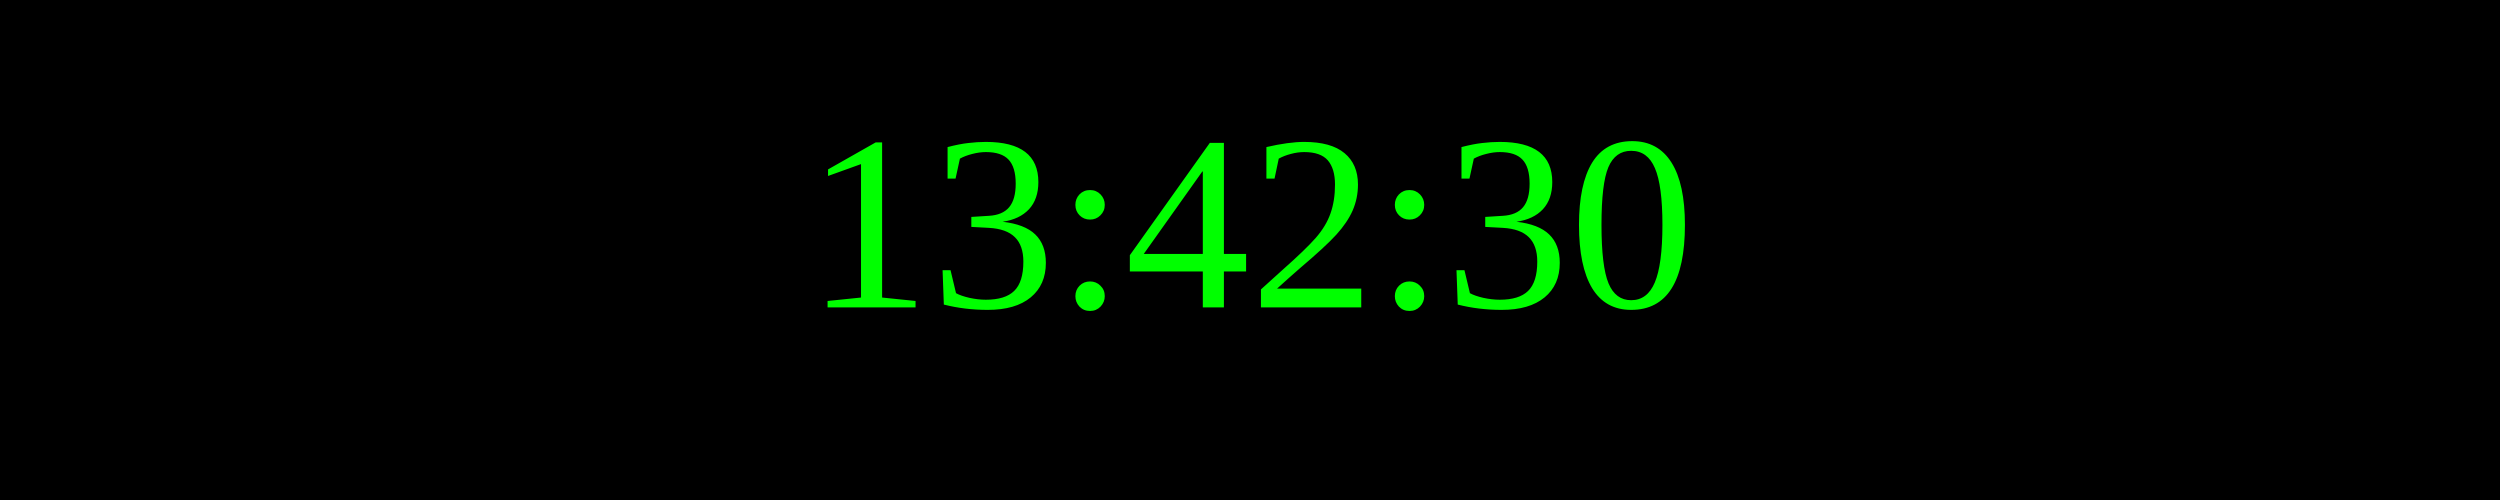
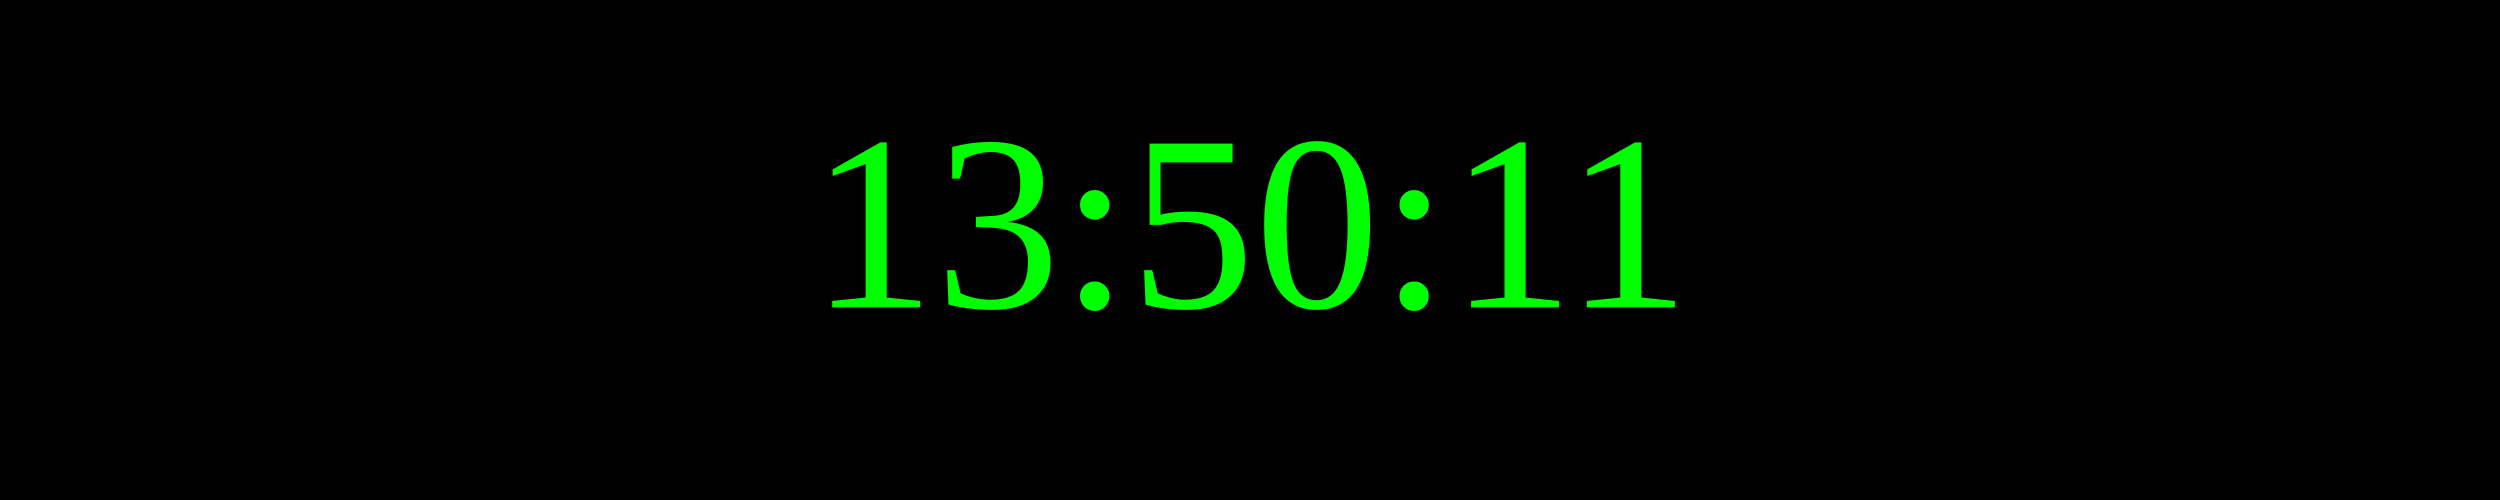
<svg xmlns="http://www.w3.org/2000/svg" width="250" height="50">
  <rect width="100%" height="100%" fill="black" />
  <text x="50%" y="50%" font-size="25" fill="lime" text-anchor="middle" dominant-baseline="middle">
- 13:42:30
+ 13:50:11
</text>
</svg>
